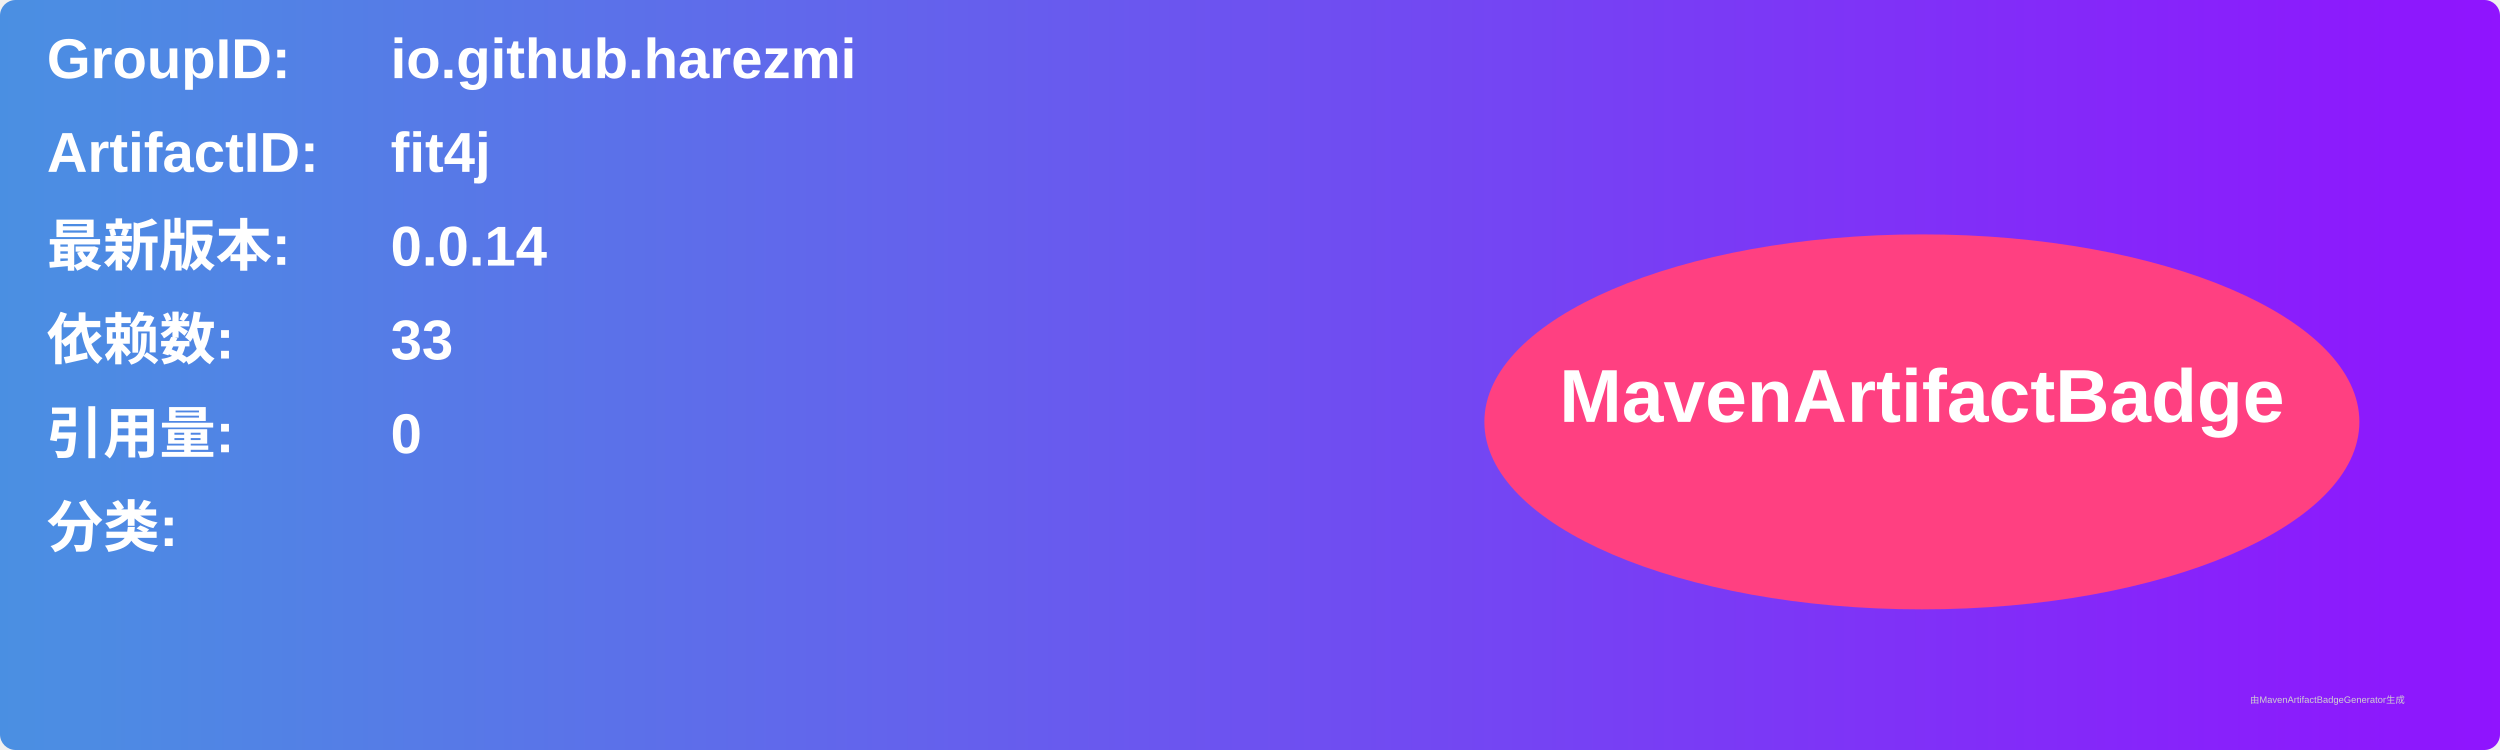
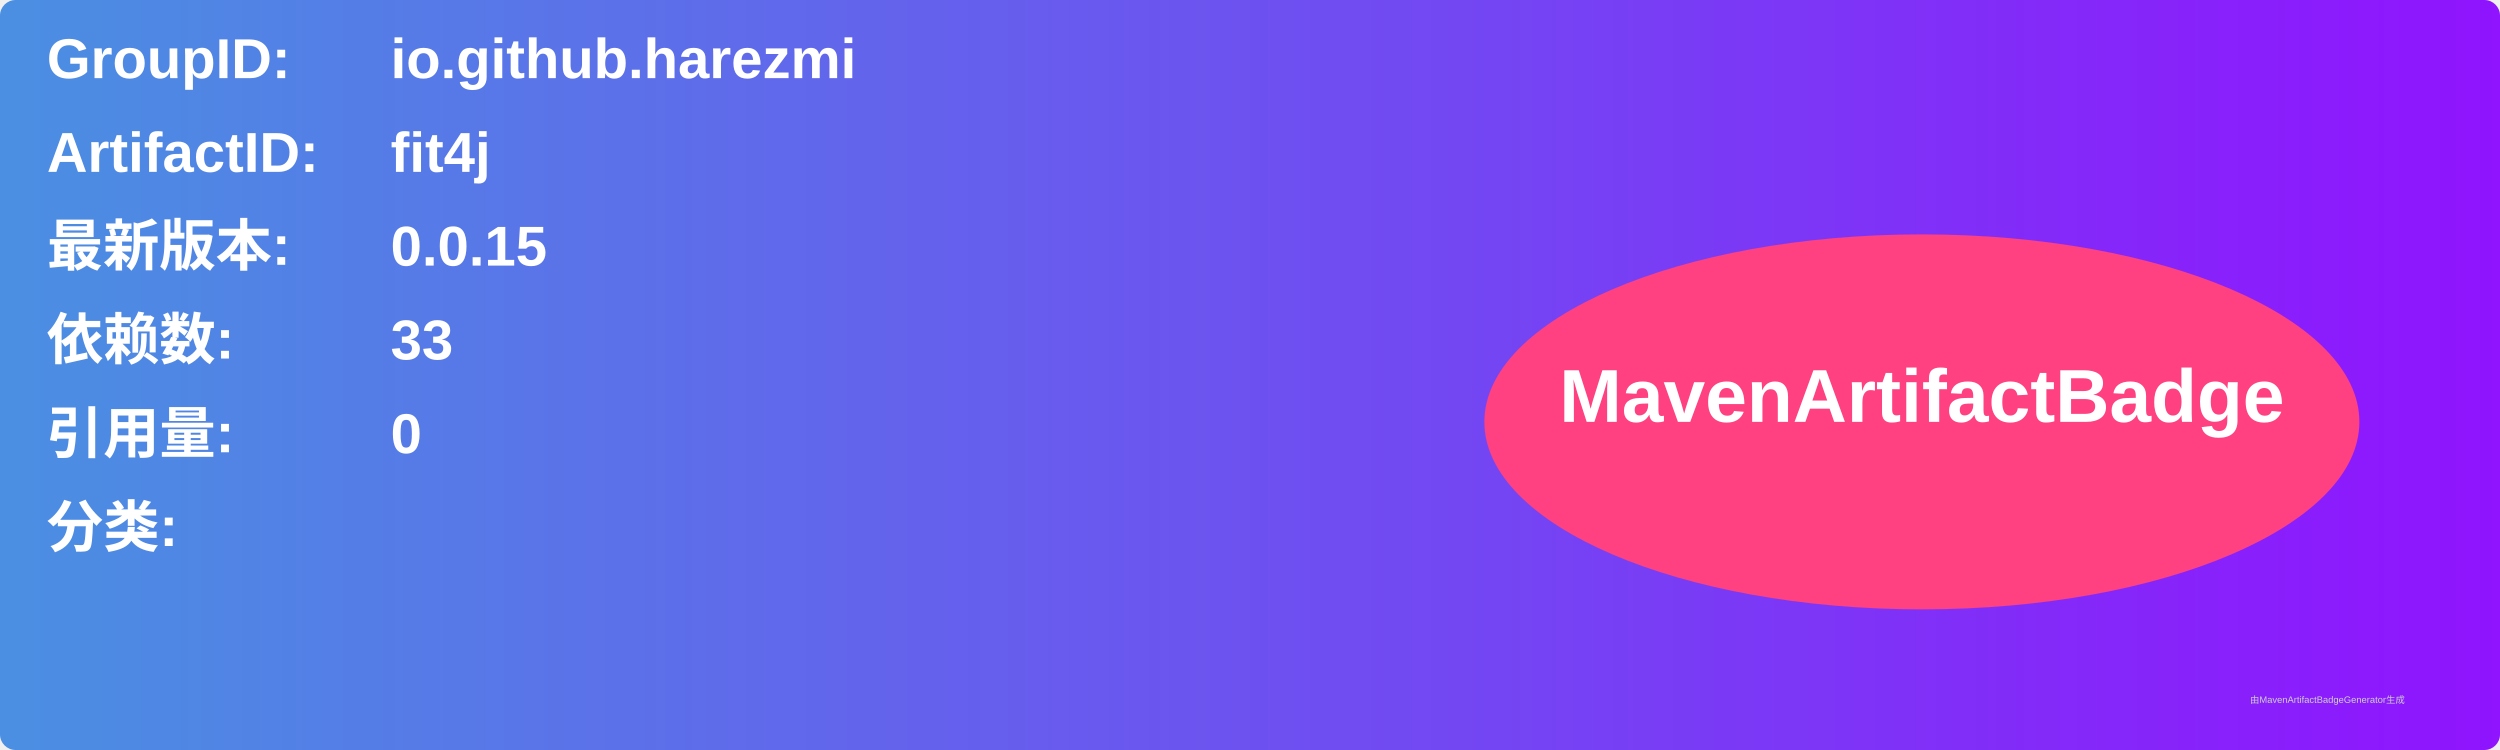
<svg xmlns="http://www.w3.org/2000/svg" width="800" height="240" viewBox="0 0 800 240">
  <linearGradient id="grad" x1="0%" y1="0%" x2="100%" y2="0%">
    <stop offset="0%" stop-color="#4a90e2" />
    <stop offset="100%" stop-color="#9013fe" />
  </linearGradient>
  <rect width="100%" height="100%" rx="5" ry="5" fill="url(#grad)" />
  <g transform="translate(15, 15)">
    <text x="0" y="10" font-family="Arial" font-size="18" fill="white" font-weight="bold" width="260">GroupID:</text>
    <text x="110" y="10" font-family="Arial" font-size="18" fill="white" font-weight="bold" width="460">io.github.harezmi</text>
    <text x="0" y="40" font-family="Arial" font-size="18" fill="white" font-weight="bold" width="260">ArtifactID:</text>
    <text x="110" y="40" font-family="Arial" font-size="18" fill="white" font-weight="bold" width="460">fit4j</text>
    <text x="0" y="70" font-family="Arial" font-size="18" fill="white" font-weight="bold">最新版本:</text>
    <text x="110" y="70" font-family="Arial" font-size="18" fill="white" font-weight="bold">
-       <tspan font-weight="bold">0.0.14</tspan>
+       <tspan font-weight="bold">0.0.15</tspan>
    </text>
    <text x="0" y="100" font-family="Arial" font-size="18" fill="white" font-weight="bold">依赖数: </text>
    <text x="110" y="100" font-family="Arial" font-size="18" fill="white">
      <tspan font-weight="bold">33</tspan>
    </text>
    <text x="0" y="130" font-family="Arial" font-size="18" fill="white" font-weight="bold">引用量: </text>
    <text x="110" y="130" font-family="Arial" font-size="18" fill="white">
      <tspan font-weight="bold">0</tspan>
    </text>
    <text x="0" y="160" font-family="Arial" font-size="18" fill="white" font-weight="bold">分类:</text>
    <text x="10" y="190" font-family="Arial" font-size="10" fill="white">
      <tspan font-weight="bold" />
    </text>
    <ellipse cx="600" cy="120" rx="140" ry="60" fill="#ff4081" />
    <text x="600" y="120" text-anchor="middle" font-family="Arial" font-size="24" fill="white" font-weight="bold">MavenArtifactBadge</text>
  </g>
  <text x="720" y="225" font-family="Arial" font-size="3" fill="#d0d0d0">由MavenArtifactBadgeGenerator生成</text>
</svg>
